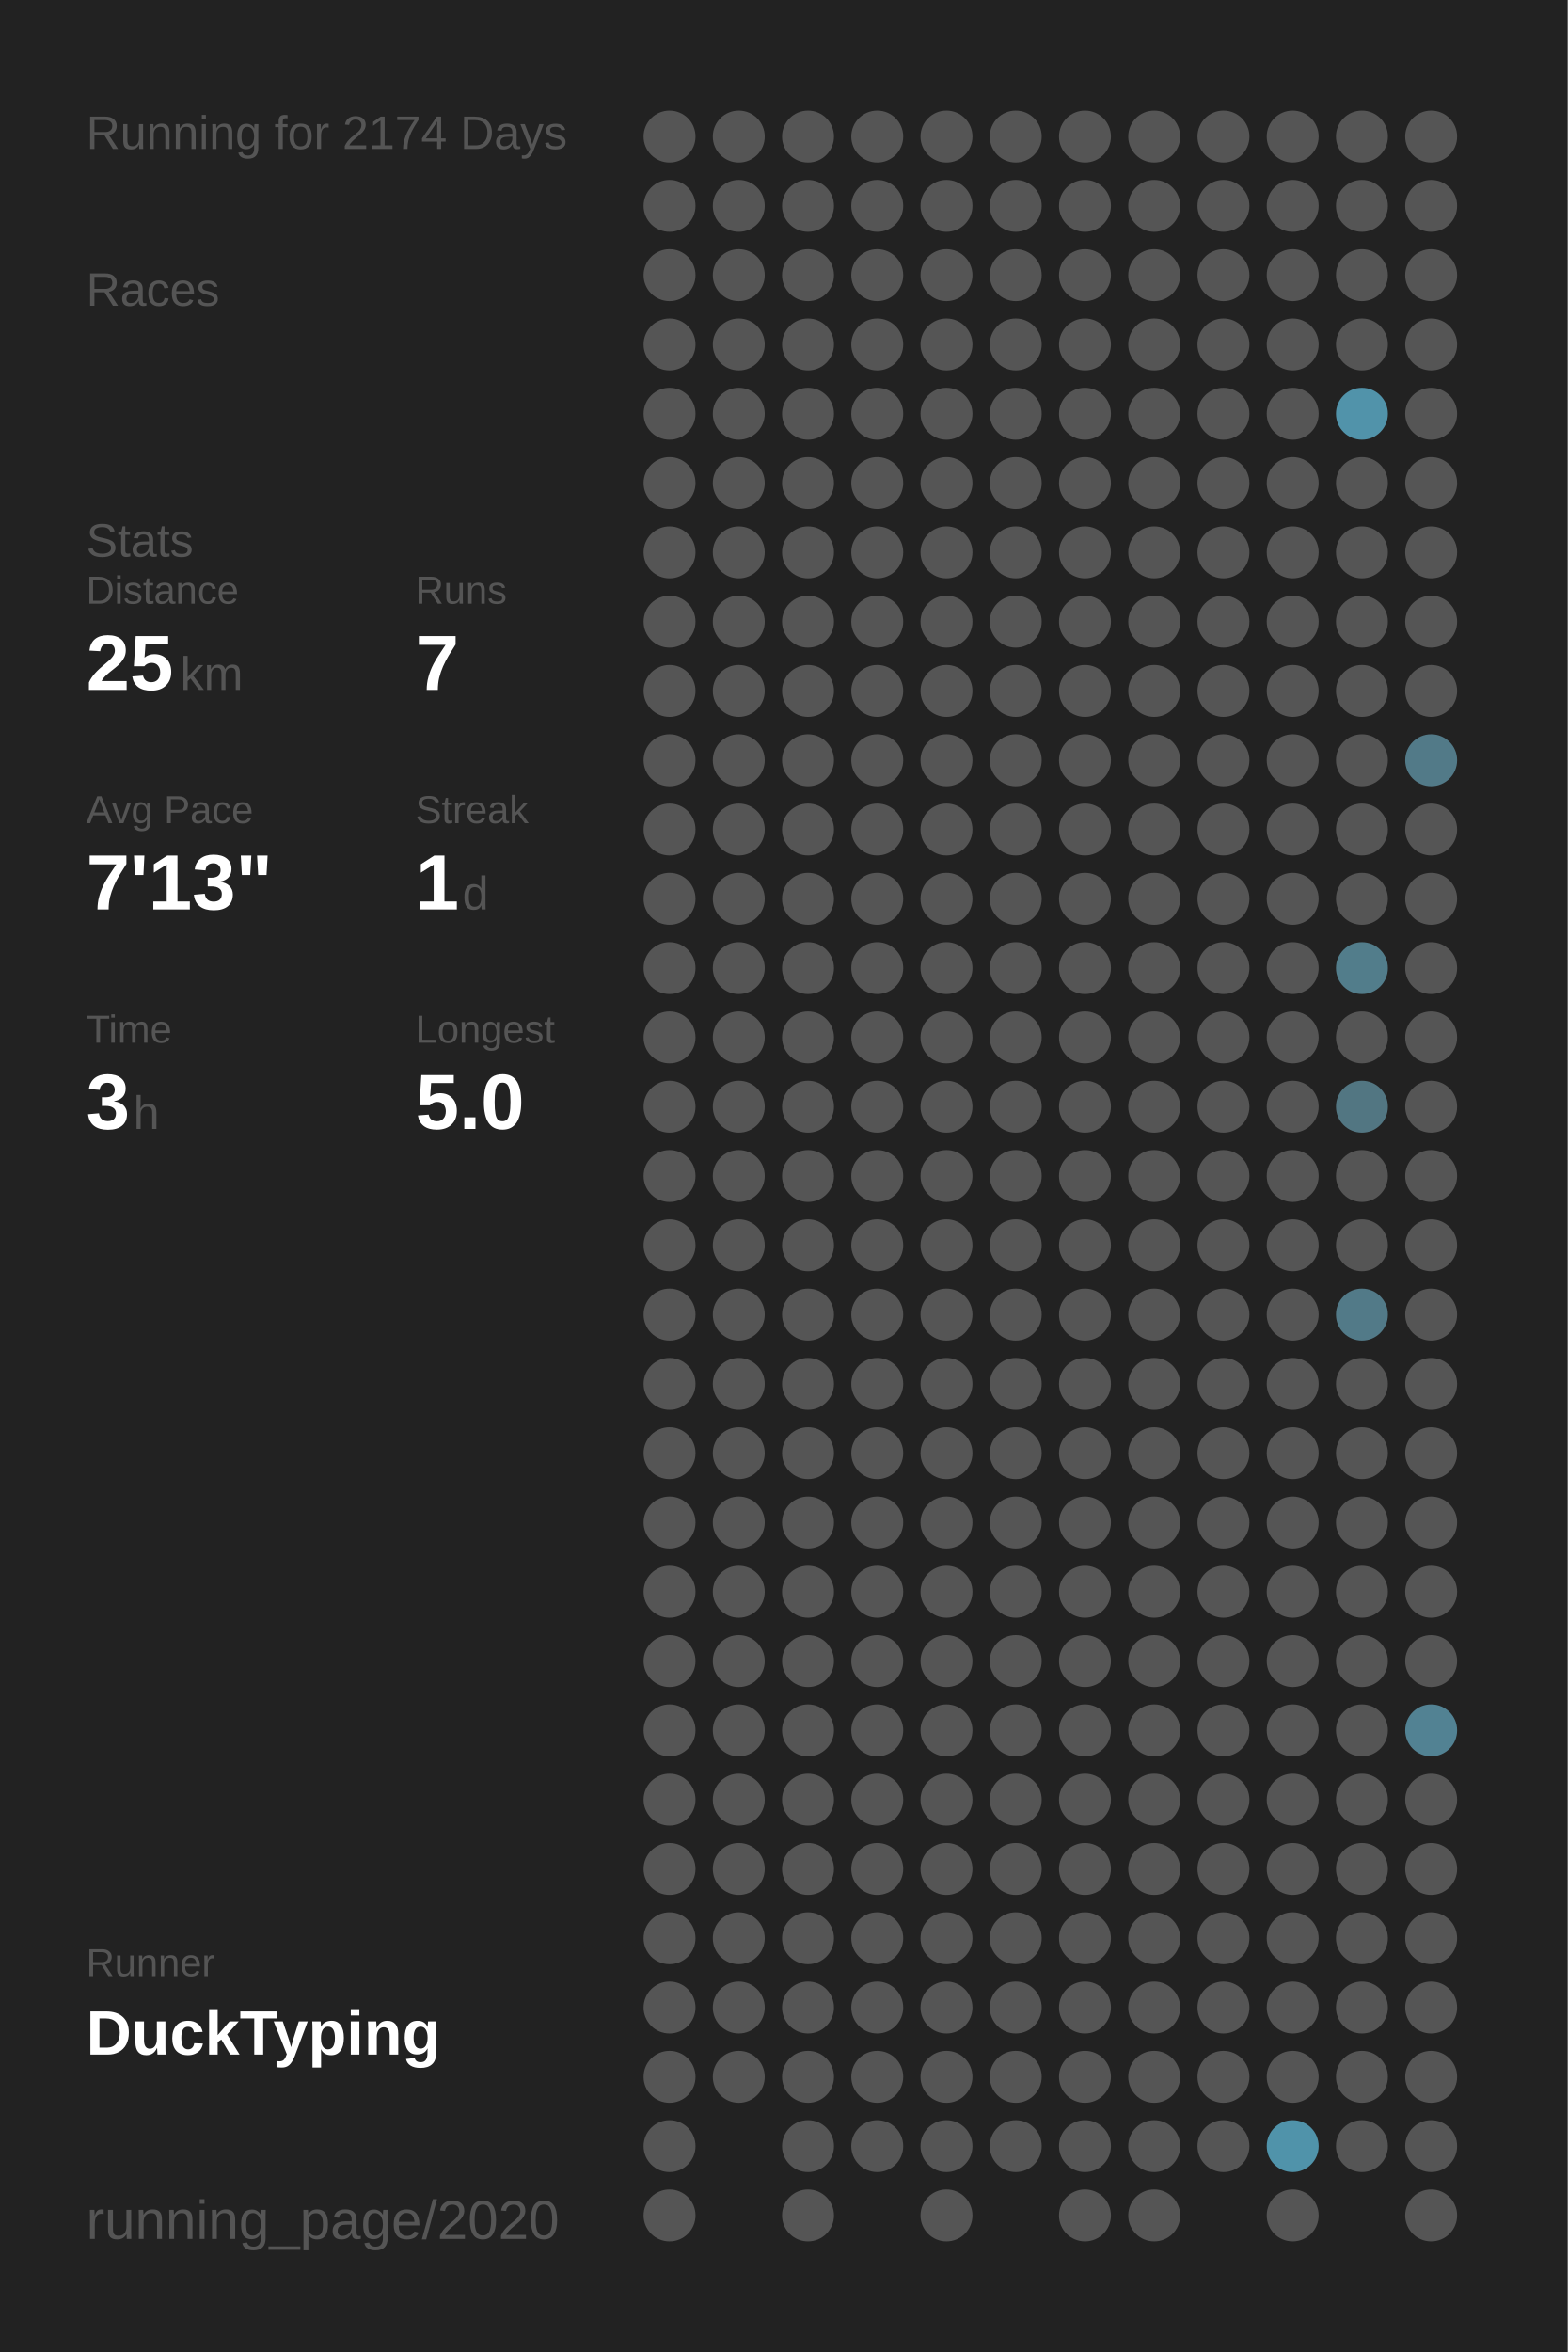
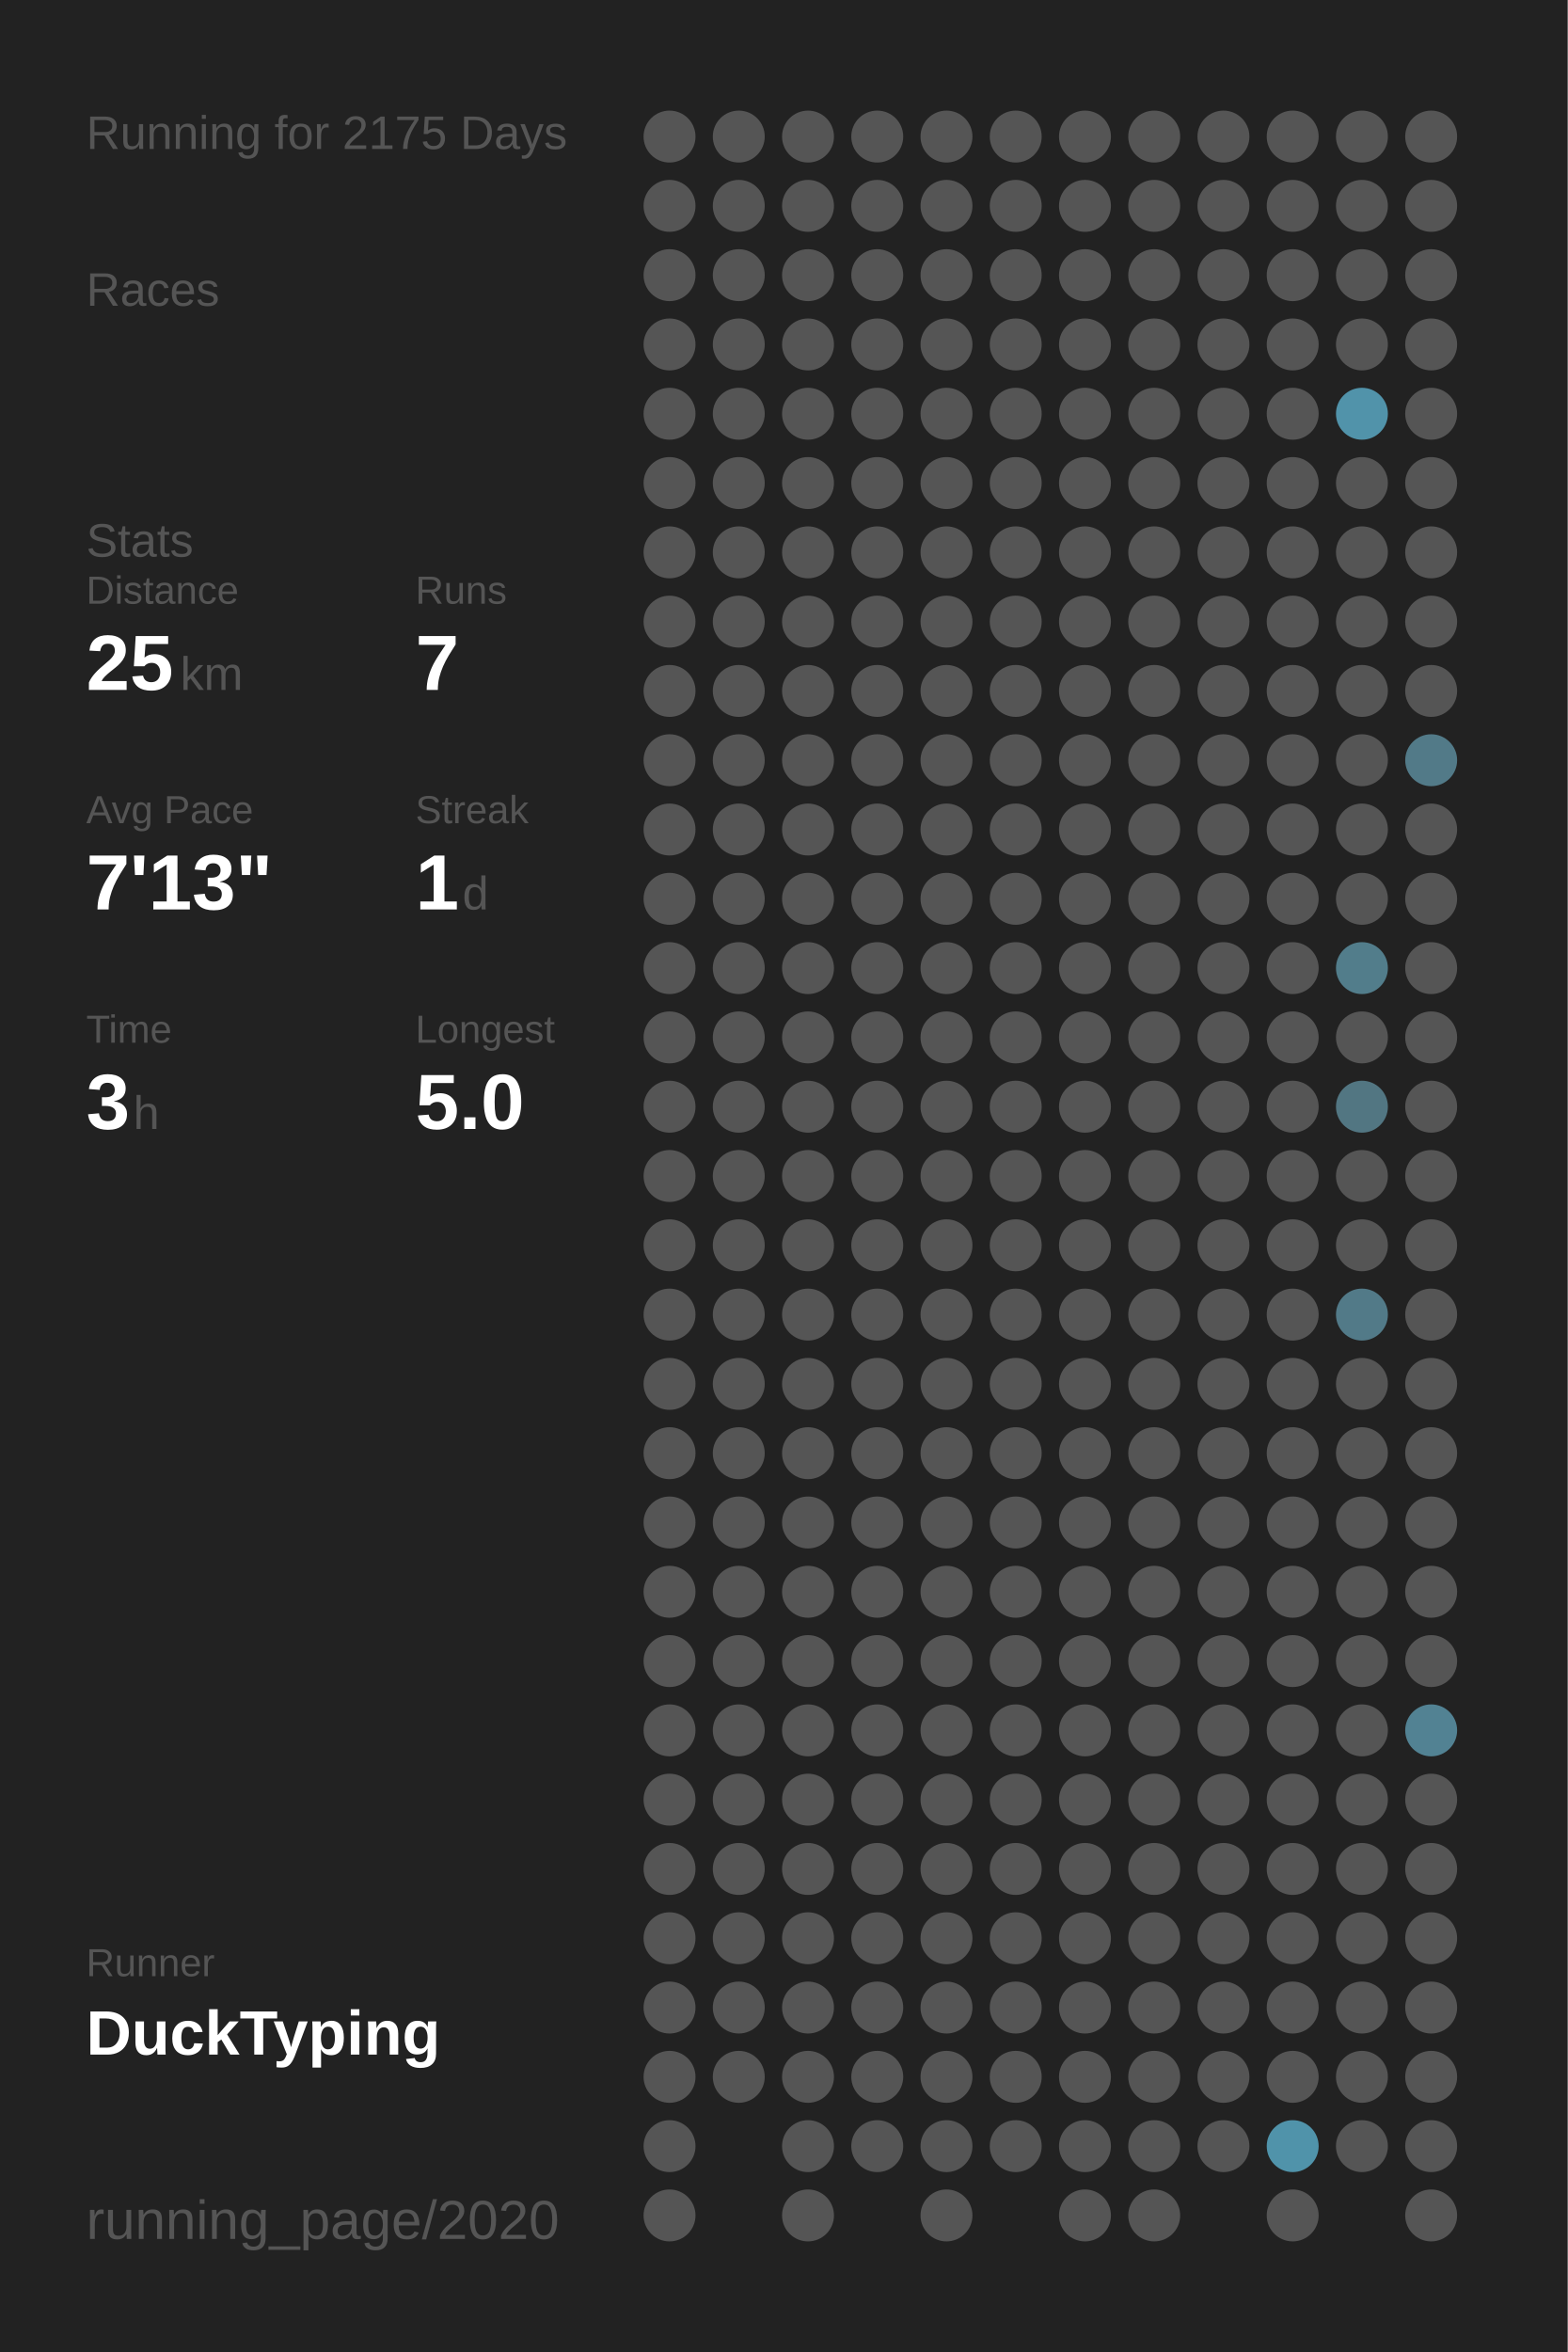
<svg xmlns="http://www.w3.org/2000/svg" baseProfile="full" height="300mm" version="1.1" viewBox="0,0,200,300" width="200mm">
  <defs />
  <rect fill="#222222" height="300" width="200" x="0" y="0" />
-   <text fill="#555555" style="font-size:6px; font-family:Arial;" x="11" y="19">Running for 2174 Days</text>
+   <text fill="#555555" style="font-size:6px; font-family:Arial;" x="11" y="19">Running for 2175 Days</text>
  <text fill="#555555" style="font-size:6px; font-family:Arial;" x="11" y="39">Races</text>
  <text fill="#555555" style="font-size:6px; font-family:Arial;" x="11" y="71">Stats</text>
  <text fill="#555555" style="font-size:5px; font-family:Arial;" x="11" y="77">Distance</text>
  <text fill="#FFFFFF" style="font-size:10px; font-family:Arial; font-weight:bold;" x="11" y="88">25</text>
  <text fill="#555555" style="font-size:6px; font-family:Arial;" x="23" y="88">km</text>
  <text fill="#555555" style="font-size:5px; font-family:Arial;" x="53" y="77">Runs</text>
  <text fill="#FFFFFF" style="font-size:10px; font-family:Arial; font-weight:bold;" x="53" y="88">7</text>
  <text fill="#555555" style="font-size:5px; font-family:Arial;" x="11" y="105">Avg Pace</text>
  <text fill="#FFFFFF" style="font-size:10px; font-family:Arial; font-weight:bold;" x="11" y="116">7'13"</text>
  <text fill="#555555" style="font-size:5px; font-family:Arial;" x="53" y="105">Streak</text>
  <text fill="#FFFFFF" style="font-size:10px; font-family:Arial; font-weight:bold;" x="53" y="116">1</text>
  <text fill="#555555" style="font-size:6px; font-family:Arial;" x="59" y="116">d</text>
  <text fill="#555555" style="font-size:5px; font-family:Arial;" x="11" y="133">Time</text>
  <text fill="#FFFFFF" style="font-size:10px; font-family:Arial; font-weight:bold;" x="11" y="144">3</text>
  <text fill="#555555" style="font-size:6px; font-family:Arial;" x="17" y="144">h</text>
  <text fill="#555555" style="font-size:5px; font-family:Arial;" x="53" y="133">Longest</text>
  <text fill="#FFFFFF" style="font-size:10px; font-family:Arial; font-weight:bold;" x="53" y="144">5.0</text>
  <text fill="#555555" style="font-size:5px; font-family:Arial;" x="11" y="252.065">Runner</text>
  <text fill="#FFFFFF" style="font-size:8px; font-family:Arial; font-weight:bold;" x="11" y="262.065">DuckTyping</text>
  <text fill="#555555" style="font-size:7px; font-family:Arial;" x="11" y="285.581">running_page/2020</text>
  <circle cx="85.417" cy="17.419" fill="#555555" r="3.312" />
  <circle cx="85.417" cy="26.258" fill="#555555" r="3.312" />
  <circle cx="85.417" cy="35.097" fill="#555555" r="3.312" />
  <circle cx="85.417" cy="43.935" fill="#555555" r="3.312" />
  <circle cx="85.417" cy="52.774" fill="#555555" r="3.312" />
  <circle cx="85.417" cy="61.613" fill="#555555" r="3.312" />
  <circle cx="85.417" cy="70.452" fill="#555555" r="3.312" />
  <circle cx="85.417" cy="79.29" fill="#555555" r="3.312" />
  <circle cx="85.417" cy="88.129" fill="#555555" r="3.312" />
  <circle cx="85.417" cy="96.968" fill="#555555" r="3.312" />
  <circle cx="85.417" cy="105.806" fill="#555555" r="3.312" />
  <circle cx="85.417" cy="114.645" fill="#555555" r="3.312" />
  <circle cx="85.417" cy="123.484" fill="#555555" r="3.312" />
  <circle cx="85.417" cy="132.323" fill="#555555" r="3.312" />
  <circle cx="85.417" cy="141.161" fill="#555555" r="3.312" />
  <circle cx="85.417" cy="150" fill="#555555" r="3.312" />
  <circle cx="85.417" cy="158.839" fill="#555555" r="3.312" />
  <circle cx="85.417" cy="167.677" fill="#555555" r="3.312" />
  <circle cx="85.417" cy="176.516" fill="#555555" r="3.312" />
  <circle cx="85.417" cy="185.355" fill="#555555" r="3.312" />
  <circle cx="85.417" cy="194.194" fill="#555555" r="3.312" />
  <circle cx="85.417" cy="203.032" fill="#555555" r="3.312" />
  <circle cx="85.417" cy="211.871" fill="#555555" r="3.312" />
  <circle cx="85.417" cy="220.71" fill="#555555" r="3.312" />
  <circle cx="85.417" cy="229.548" fill="#555555" r="3.312" />
  <circle cx="85.417" cy="238.387" fill="#555555" r="3.312" />
  <circle cx="85.417" cy="247.226" fill="#555555" r="3.312" />
  <circle cx="85.417" cy="256.065" fill="#555555" r="3.312" />
  <circle cx="85.417" cy="264.903" fill="#555555" r="3.312" />
  <circle cx="85.417" cy="273.742" fill="#555555" r="3.312" />
  <circle cx="85.417" cy="282.581" fill="#555555" r="3.312" />
  <circle cx="94.25" cy="17.419" fill="#555555" r="3.312" />
  <circle cx="94.25" cy="26.258" fill="#555555" r="3.312" />
  <circle cx="94.25" cy="35.097" fill="#555555" r="3.312" />
  <circle cx="94.25" cy="43.935" fill="#555555" r="3.312" />
  <circle cx="94.25" cy="52.774" fill="#555555" r="3.312" />
  <circle cx="94.25" cy="61.613" fill="#555555" r="3.312" />
  <circle cx="94.25" cy="70.452" fill="#555555" r="3.312" />
  <circle cx="94.25" cy="79.29" fill="#555555" r="3.312" />
  <circle cx="94.25" cy="88.129" fill="#555555" r="3.312" />
  <circle cx="94.25" cy="96.968" fill="#555555" r="3.312" />
  <circle cx="94.25" cy="105.806" fill="#555555" r="3.312" />
  <circle cx="94.25" cy="114.645" fill="#555555" r="3.312" />
  <circle cx="94.25" cy="123.484" fill="#555555" r="3.312" />
  <circle cx="94.25" cy="132.323" fill="#555555" r="3.312" />
  <circle cx="94.25" cy="141.161" fill="#555555" r="3.312" />
  <circle cx="94.25" cy="150" fill="#555555" r="3.312" />
  <circle cx="94.25" cy="158.839" fill="#555555" r="3.312" />
  <circle cx="94.25" cy="167.677" fill="#555555" r="3.312" />
  <circle cx="94.25" cy="176.516" fill="#555555" r="3.312" />
  <circle cx="94.25" cy="185.355" fill="#555555" r="3.312" />
  <circle cx="94.25" cy="194.194" fill="#555555" r="3.312" />
  <circle cx="94.25" cy="203.032" fill="#555555" r="3.312" />
  <circle cx="94.25" cy="211.871" fill="#555555" r="3.312" />
  <circle cx="94.25" cy="220.71" fill="#555555" r="3.312" />
  <circle cx="94.25" cy="229.548" fill="#555555" r="3.312" />
  <circle cx="94.25" cy="238.387" fill="#555555" r="3.312" />
  <circle cx="94.25" cy="247.226" fill="#555555" r="3.312" />
  <circle cx="94.25" cy="256.065" fill="#555555" r="3.312" />
  <circle cx="94.25" cy="264.903" fill="#555555" r="3.312" />
  <circle cx="103.083" cy="17.419" fill="#555555" r="3.312" />
  <circle cx="103.083" cy="26.258" fill="#555555" r="3.312" />
  <circle cx="103.083" cy="35.097" fill="#555555" r="3.312" />
  <circle cx="103.083" cy="43.935" fill="#555555" r="3.312" />
  <circle cx="103.083" cy="52.774" fill="#555555" r="3.312" />
  <circle cx="103.083" cy="61.613" fill="#555555" r="3.312" />
  <circle cx="103.083" cy="70.452" fill="#555555" r="3.312" />
  <circle cx="103.083" cy="79.29" fill="#555555" r="3.312" />
  <circle cx="103.083" cy="88.129" fill="#555555" r="3.312" />
  <circle cx="103.083" cy="96.968" fill="#555555" r="3.312" />
  <circle cx="103.083" cy="105.806" fill="#555555" r="3.312" />
  <circle cx="103.083" cy="114.645" fill="#555555" r="3.312" />
  <circle cx="103.083" cy="123.484" fill="#555555" r="3.312" />
  <circle cx="103.083" cy="132.323" fill="#555555" r="3.312" />
  <circle cx="103.083" cy="141.161" fill="#555555" r="3.312" />
  <circle cx="103.083" cy="150" fill="#555555" r="3.312" />
  <circle cx="103.083" cy="158.839" fill="#555555" r="3.312" />
  <circle cx="103.083" cy="167.677" fill="#555555" r="3.312" />
  <circle cx="103.083" cy="176.516" fill="#555555" r="3.312" />
  <circle cx="103.083" cy="185.355" fill="#555555" r="3.312" />
  <circle cx="103.083" cy="194.194" fill="#555555" r="3.312" />
  <circle cx="103.083" cy="203.032" fill="#555555" r="3.312" />
  <circle cx="103.083" cy="211.871" fill="#555555" r="3.312" />
  <circle cx="103.083" cy="220.71" fill="#555555" r="3.312" />
  <circle cx="103.083" cy="229.548" fill="#555555" r="3.312" />
  <circle cx="103.083" cy="238.387" fill="#555555" r="3.312" />
  <circle cx="103.083" cy="247.226" fill="#555555" r="3.312" />
  <circle cx="103.083" cy="256.065" fill="#555555" r="3.312" />
  <circle cx="103.083" cy="264.903" fill="#555555" r="3.312" />
  <circle cx="103.083" cy="273.742" fill="#555555" r="3.312" />
  <circle cx="103.083" cy="282.581" fill="#555555" r="3.312" />
  <circle cx="111.917" cy="17.419" fill="#555555" r="3.312" />
  <circle cx="111.917" cy="26.258" fill="#555555" r="3.312" />
  <circle cx="111.917" cy="35.097" fill="#555555" r="3.312" />
  <circle cx="111.917" cy="43.935" fill="#555555" r="3.312" />
  <circle cx="111.917" cy="52.774" fill="#555555" r="3.312" />
  <circle cx="111.917" cy="61.613" fill="#555555" r="3.312" />
  <circle cx="111.917" cy="70.452" fill="#555555" r="3.312" />
  <circle cx="111.917" cy="79.29" fill="#555555" r="3.312" />
  <circle cx="111.917" cy="88.129" fill="#555555" r="3.312" />
  <circle cx="111.917" cy="96.968" fill="#555555" r="3.312" />
  <circle cx="111.917" cy="105.806" fill="#555555" r="3.312" />
  <circle cx="111.917" cy="114.645" fill="#555555" r="3.312" />
  <circle cx="111.917" cy="123.484" fill="#555555" r="3.312" />
  <circle cx="111.917" cy="132.323" fill="#555555" r="3.312" />
  <circle cx="111.917" cy="141.161" fill="#555555" r="3.312" />
  <circle cx="111.917" cy="150" fill="#555555" r="3.312" />
  <circle cx="111.917" cy="158.839" fill="#555555" r="3.312" />
  <circle cx="111.917" cy="167.677" fill="#555555" r="3.312" />
  <circle cx="111.917" cy="176.516" fill="#555555" r="3.312" />
  <circle cx="111.917" cy="185.355" fill="#555555" r="3.312" />
  <circle cx="111.917" cy="194.194" fill="#555555" r="3.312" />
  <circle cx="111.917" cy="203.032" fill="#555555" r="3.312" />
  <circle cx="111.917" cy="211.871" fill="#555555" r="3.312" />
  <circle cx="111.917" cy="220.71" fill="#555555" r="3.312" />
  <circle cx="111.917" cy="229.548" fill="#555555" r="3.312" />
  <circle cx="111.917" cy="238.387" fill="#555555" r="3.312" />
  <circle cx="111.917" cy="247.226" fill="#555555" r="3.312" />
  <circle cx="111.917" cy="256.065" fill="#555555" r="3.312" />
  <circle cx="111.917" cy="264.903" fill="#555555" r="3.312" />
  <circle cx="111.917" cy="273.742" fill="#555555" r="3.312" />
  <circle cx="120.75" cy="17.419" fill="#555555" r="3.312" />
  <circle cx="120.75" cy="26.258" fill="#555555" r="3.312" />
  <circle cx="120.75" cy="35.097" fill="#555555" r="3.312" />
  <circle cx="120.75" cy="43.935" fill="#555555" r="3.312" />
  <circle cx="120.75" cy="52.774" fill="#555555" r="3.312" />
  <circle cx="120.75" cy="61.613" fill="#555555" r="3.312" />
  <circle cx="120.75" cy="70.452" fill="#555555" r="3.312" />
  <circle cx="120.75" cy="79.29" fill="#555555" r="3.312" />
  <circle cx="120.75" cy="88.129" fill="#555555" r="3.312" />
  <circle cx="120.75" cy="96.968" fill="#555555" r="3.312" />
  <circle cx="120.75" cy="105.806" fill="#555555" r="3.312" />
  <circle cx="120.75" cy="114.645" fill="#555555" r="3.312" />
  <circle cx="120.75" cy="123.484" fill="#555555" r="3.312" />
  <circle cx="120.75" cy="132.323" fill="#555555" r="3.312" />
  <circle cx="120.75" cy="141.161" fill="#555555" r="3.312" />
  <circle cx="120.75" cy="150" fill="#555555" r="3.312" />
  <circle cx="120.75" cy="158.839" fill="#555555" r="3.312" />
  <circle cx="120.75" cy="167.677" fill="#555555" r="3.312" />
  <circle cx="120.75" cy="176.516" fill="#555555" r="3.312" />
  <circle cx="120.75" cy="185.355" fill="#555555" r="3.312" />
  <circle cx="120.75" cy="194.194" fill="#555555" r="3.312" />
  <circle cx="120.75" cy="203.032" fill="#555555" r="3.312" />
  <circle cx="120.75" cy="211.871" fill="#555555" r="3.312" />
  <circle cx="120.75" cy="220.71" fill="#555555" r="3.312" />
  <circle cx="120.75" cy="229.548" fill="#555555" r="3.312" />
  <circle cx="120.75" cy="238.387" fill="#555555" r="3.312" />
  <circle cx="120.75" cy="247.226" fill="#555555" r="3.312" />
  <circle cx="120.75" cy="256.065" fill="#555555" r="3.312" />
  <circle cx="120.75" cy="264.903" fill="#555555" r="3.312" />
  <circle cx="120.75" cy="273.742" fill="#555555" r="3.312" />
  <circle cx="120.75" cy="282.581" fill="#555555" r="3.312" />
  <circle cx="129.583" cy="17.419" fill="#555555" r="3.312" />
  <circle cx="129.583" cy="26.258" fill="#555555" r="3.312" />
  <circle cx="129.583" cy="35.097" fill="#555555" r="3.312" />
  <circle cx="129.583" cy="43.935" fill="#555555" r="3.312" />
  <circle cx="129.583" cy="52.774" fill="#555555" r="3.312" />
  <circle cx="129.583" cy="61.613" fill="#555555" r="3.312" />
  <circle cx="129.583" cy="70.452" fill="#555555" r="3.312" />
  <circle cx="129.583" cy="79.29" fill="#555555" r="3.312" />
  <circle cx="129.583" cy="88.129" fill="#555555" r="3.312" />
  <circle cx="129.583" cy="96.968" fill="#555555" r="3.312" />
  <circle cx="129.583" cy="105.806" fill="#555555" r="3.312" />
  <circle cx="129.583" cy="114.645" fill="#555555" r="3.312" />
  <circle cx="129.583" cy="123.484" fill="#555555" r="3.312" />
  <circle cx="129.583" cy="132.323" fill="#555555" r="3.312" />
  <circle cx="129.583" cy="141.161" fill="#555555" r="3.312" />
  <circle cx="129.583" cy="150" fill="#555555" r="3.312" />
  <circle cx="129.583" cy="158.839" fill="#555555" r="3.312" />
  <circle cx="129.583" cy="167.677" fill="#555555" r="3.312" />
  <circle cx="129.583" cy="176.516" fill="#555555" r="3.312" />
  <circle cx="129.583" cy="185.355" fill="#555555" r="3.312" />
  <circle cx="129.583" cy="194.194" fill="#555555" r="3.312" />
  <circle cx="129.583" cy="203.032" fill="#555555" r="3.312" />
  <circle cx="129.583" cy="211.871" fill="#555555" r="3.312" />
  <circle cx="129.583" cy="220.71" fill="#555555" r="3.312" />
  <circle cx="129.583" cy="229.548" fill="#555555" r="3.312" />
  <circle cx="129.583" cy="238.387" fill="#555555" r="3.312" />
  <circle cx="129.583" cy="247.226" fill="#555555" r="3.312" />
  <circle cx="129.583" cy="256.065" fill="#555555" r="3.312" />
  <circle cx="129.583" cy="264.903" fill="#555555" r="3.312" />
  <circle cx="129.583" cy="273.742" fill="#555555" r="3.312" />
  <circle cx="138.417" cy="17.419" fill="#555555" r="3.312" />
  <circle cx="138.417" cy="26.258" fill="#555555" r="3.312" />
  <circle cx="138.417" cy="35.097" fill="#555555" r="3.312" />
  <circle cx="138.417" cy="43.935" fill="#555555" r="3.312" />
  <circle cx="138.417" cy="52.774" fill="#555555" r="3.312" />
  <circle cx="138.417" cy="61.613" fill="#555555" r="3.312" />
  <circle cx="138.417" cy="70.452" fill="#555555" r="3.312" />
  <circle cx="138.417" cy="79.29" fill="#555555" r="3.312" />
  <circle cx="138.417" cy="88.129" fill="#555555" r="3.312" />
  <circle cx="138.417" cy="96.968" fill="#555555" r="3.312" />
  <circle cx="138.417" cy="105.806" fill="#555555" r="3.312" />
  <circle cx="138.417" cy="114.645" fill="#555555" r="3.312" />
  <circle cx="138.417" cy="123.484" fill="#555555" r="3.312" />
  <circle cx="138.417" cy="132.323" fill="#555555" r="3.312" />
  <circle cx="138.417" cy="141.161" fill="#555555" r="3.312" />
  <circle cx="138.417" cy="150" fill="#555555" r="3.312" />
  <circle cx="138.417" cy="158.839" fill="#555555" r="3.312" />
  <circle cx="138.417" cy="167.677" fill="#555555" r="3.312" />
  <circle cx="138.417" cy="176.516" fill="#555555" r="3.312" />
  <circle cx="138.417" cy="185.355" fill="#555555" r="3.312" />
  <circle cx="138.417" cy="194.194" fill="#555555" r="3.312" />
  <circle cx="138.417" cy="203.032" fill="#555555" r="3.312" />
  <circle cx="138.417" cy="211.871" fill="#555555" r="3.312" />
  <circle cx="138.417" cy="220.71" fill="#555555" r="3.312" />
  <circle cx="138.417" cy="229.548" fill="#555555" r="3.312" />
  <circle cx="138.417" cy="238.387" fill="#555555" r="3.312" />
  <circle cx="138.417" cy="247.226" fill="#555555" r="3.312" />
  <circle cx="138.417" cy="256.065" fill="#555555" r="3.312" />
  <circle cx="138.417" cy="264.903" fill="#555555" r="3.312" />
  <circle cx="138.417" cy="273.742" fill="#555555" r="3.312" />
  <circle cx="138.417" cy="282.581" fill="#555555" r="3.312" />
  <circle cx="147.25" cy="17.419" fill="#555555" r="3.312" />
  <circle cx="147.25" cy="26.258" fill="#555555" r="3.312" />
  <circle cx="147.25" cy="35.097" fill="#555555" r="3.312" />
  <circle cx="147.25" cy="43.935" fill="#555555" r="3.312" />
  <circle cx="147.25" cy="52.774" fill="#555555" r="3.312" />
  <circle cx="147.25" cy="61.613" fill="#555555" r="3.312" />
  <circle cx="147.25" cy="70.452" fill="#555555" r="3.312" />
  <circle cx="147.25" cy="79.29" fill="#555555" r="3.312" />
  <circle cx="147.25" cy="88.129" fill="#555555" r="3.312" />
  <circle cx="147.25" cy="96.968" fill="#555555" r="3.312" />
  <circle cx="147.25" cy="105.806" fill="#555555" r="3.312" />
  <circle cx="147.25" cy="114.645" fill="#555555" r="3.312" />
  <circle cx="147.25" cy="123.484" fill="#555555" r="3.312" />
  <circle cx="147.25" cy="132.323" fill="#555555" r="3.312" />
  <circle cx="147.25" cy="141.161" fill="#555555" r="3.312" />
  <circle cx="147.25" cy="150" fill="#555555" r="3.312" />
  <circle cx="147.25" cy="158.839" fill="#555555" r="3.312" />
  <circle cx="147.25" cy="167.677" fill="#555555" r="3.312" />
  <circle cx="147.25" cy="176.516" fill="#555555" r="3.312" />
  <circle cx="147.25" cy="185.355" fill="#555555" r="3.312" />
  <circle cx="147.25" cy="194.194" fill="#555555" r="3.312" />
  <circle cx="147.25" cy="203.032" fill="#555555" r="3.312" />
  <circle cx="147.25" cy="211.871" fill="#555555" r="3.312" />
  <circle cx="147.25" cy="220.71" fill="#555555" r="3.312" />
  <circle cx="147.25" cy="229.548" fill="#555555" r="3.312" />
  <circle cx="147.25" cy="238.387" fill="#555555" r="3.312" />
  <circle cx="147.25" cy="247.226" fill="#555555" r="3.312" />
  <circle cx="147.25" cy="256.065" fill="#555555" r="3.312" />
  <circle cx="147.25" cy="264.903" fill="#555555" r="3.312" />
  <circle cx="147.25" cy="273.742" fill="#555555" r="3.312" />
  <circle cx="147.25" cy="282.581" fill="#555555" r="3.312" />
  <circle cx="156.083" cy="17.419" fill="#555555" r="3.312" />
  <circle cx="156.083" cy="26.258" fill="#555555" r="3.312" />
  <circle cx="156.083" cy="35.097" fill="#555555" r="3.312" />
  <circle cx="156.083" cy="43.935" fill="#555555" r="3.312" />
  <circle cx="156.083" cy="52.774" fill="#555555" r="3.312" />
  <circle cx="156.083" cy="61.613" fill="#555555" r="3.312" />
  <circle cx="156.083" cy="70.452" fill="#555555" r="3.312" />
  <circle cx="156.083" cy="79.29" fill="#555555" r="3.312" />
  <circle cx="156.083" cy="88.129" fill="#555555" r="3.312" />
  <circle cx="156.083" cy="96.968" fill="#555555" r="3.312" />
  <circle cx="156.083" cy="105.806" fill="#555555" r="3.312" />
  <circle cx="156.083" cy="114.645" fill="#555555" r="3.312" />
  <circle cx="156.083" cy="123.484" fill="#555555" r="3.312" />
  <circle cx="156.083" cy="132.323" fill="#555555" r="3.312" />
  <circle cx="156.083" cy="141.161" fill="#555555" r="3.312" />
  <circle cx="156.083" cy="150" fill="#555555" r="3.312" />
  <circle cx="156.083" cy="158.839" fill="#555555" r="3.312" />
  <circle cx="156.083" cy="167.677" fill="#555555" r="3.312" />
  <circle cx="156.083" cy="176.516" fill="#555555" r="3.312" />
  <circle cx="156.083" cy="185.355" fill="#555555" r="3.312" />
  <circle cx="156.083" cy="194.194" fill="#555555" r="3.312" />
  <circle cx="156.083" cy="203.032" fill="#555555" r="3.312" />
  <circle cx="156.083" cy="211.871" fill="#555555" r="3.312" />
  <circle cx="156.083" cy="220.71" fill="#555555" r="3.312" />
  <circle cx="156.083" cy="229.548" fill="#555555" r="3.312" />
  <circle cx="156.083" cy="238.387" fill="#555555" r="3.312" />
  <circle cx="156.083" cy="247.226" fill="#555555" r="3.312" />
  <circle cx="156.083" cy="256.065" fill="#555555" r="3.312" />
  <circle cx="156.083" cy="264.903" fill="#555555" r="3.312" />
  <circle cx="156.083" cy="273.742" fill="#555555" r="3.312" />
  <circle cx="164.917" cy="17.419" fill="#555555" r="3.312" />
  <circle cx="164.917" cy="26.258" fill="#555555" r="3.312" />
  <circle cx="164.917" cy="35.097" fill="#555555" r="3.312" />
  <circle cx="164.917" cy="43.935" fill="#555555" r="3.312" />
  <circle cx="164.917" cy="52.774" fill="#555555" r="3.312" />
  <circle cx="164.917" cy="61.613" fill="#555555" r="3.312" />
  <circle cx="164.917" cy="70.452" fill="#555555" r="3.312" />
  <circle cx="164.917" cy="79.29" fill="#555555" r="3.312" />
  <circle cx="164.917" cy="88.129" fill="#555555" r="3.312" />
  <circle cx="164.917" cy="96.968" fill="#555555" r="3.312" />
  <circle cx="164.917" cy="105.806" fill="#555555" r="3.312" />
  <circle cx="164.917" cy="114.645" fill="#555555" r="3.312" />
  <circle cx="164.917" cy="123.484" fill="#555555" r="3.312" />
  <circle cx="164.917" cy="132.323" fill="#555555" r="3.312" />
  <circle cx="164.917" cy="141.161" fill="#555555" r="3.312" />
  <circle cx="164.917" cy="150" fill="#555555" r="3.312" />
  <circle cx="164.917" cy="158.839" fill="#555555" r="3.312" />
  <circle cx="164.917" cy="167.677" fill="#555555" r="3.312" />
  <circle cx="164.917" cy="176.516" fill="#555555" r="3.312" />
  <circle cx="164.917" cy="185.355" fill="#555555" r="3.312" />
  <circle cx="164.917" cy="194.194" fill="#555555" r="3.312" />
  <circle cx="164.917" cy="203.032" fill="#555555" r="3.312" />
  <circle cx="164.917" cy="211.871" fill="#555555" r="3.312" />
  <circle cx="164.917" cy="220.71" fill="#555555" r="3.312" />
  <circle cx="164.917" cy="229.548" fill="#555555" r="3.312" />
  <circle cx="164.917" cy="238.387" fill="#555555" r="3.312" />
  <circle cx="164.917" cy="247.226" fill="#555555" r="3.312" />
  <circle cx="164.917" cy="256.065" fill="#555555" r="3.312" />
  <circle cx="164.917" cy="264.903" fill="#555555" r="3.312" />
  <circle cx="164.917" cy="273.742" fill="#5093aa" r="3.312" />
  <circle cx="164.917" cy="282.581" fill="#555555" r="3.312" />
  <circle cx="173.75" cy="17.419" fill="#555555" r="3.312" />
  <circle cx="173.75" cy="26.258" fill="#555555" r="3.312" />
  <circle cx="173.75" cy="35.097" fill="#555555" r="3.312" />
  <circle cx="173.75" cy="43.935" fill="#555555" r="3.312" />
  <circle cx="173.75" cy="52.774" fill="#5193aa" r="3.312" />
  <circle cx="173.75" cy="61.613" fill="#555555" r="3.312" />
  <circle cx="173.75" cy="70.452" fill="#555555" r="3.312" />
  <circle cx="173.75" cy="79.29" fill="#555555" r="3.312" />
  <circle cx="173.75" cy="88.129" fill="#555555" r="3.312" />
  <circle cx="173.75" cy="96.968" fill="#555555" r="3.312" />
  <circle cx="173.75" cy="105.806" fill="#555555" r="3.312" />
  <circle cx="173.75" cy="114.645" fill="#555555" r="3.312" />
  <circle cx="173.75" cy="123.484" fill="#527d8b" r="3.312" />
  <circle cx="173.75" cy="132.323" fill="#555555" r="3.312" />
  <circle cx="173.75" cy="141.161" fill="#527682" r="3.312" />
  <circle cx="173.75" cy="150" fill="#555555" r="3.312" />
  <circle cx="173.75" cy="158.839" fill="#555555" r="3.312" />
  <circle cx="173.75" cy="167.677" fill="#527a88" r="3.312" />
  <circle cx="173.75" cy="176.516" fill="#555555" r="3.312" />
  <circle cx="173.75" cy="185.355" fill="#555555" r="3.312" />
  <circle cx="173.75" cy="194.194" fill="#555555" r="3.312" />
  <circle cx="173.75" cy="203.032" fill="#555555" r="3.312" />
  <circle cx="173.75" cy="211.871" fill="#555555" r="3.312" />
  <circle cx="173.75" cy="220.71" fill="#555555" r="3.312" />
  <circle cx="173.75" cy="229.548" fill="#555555" r="3.312" />
  <circle cx="173.75" cy="238.387" fill="#555555" r="3.312" />
  <circle cx="173.75" cy="247.226" fill="#555555" r="3.312" />
  <circle cx="173.75" cy="256.065" fill="#555555" r="3.312" />
  <circle cx="173.75" cy="264.903" fill="#555555" r="3.312" />
  <circle cx="173.75" cy="273.742" fill="#555555" r="3.312" />
  <circle cx="182.583" cy="17.419" fill="#555555" r="3.312" />
  <circle cx="182.583" cy="26.258" fill="#555555" r="3.312" />
  <circle cx="182.583" cy="35.097" fill="#555555" r="3.312" />
  <circle cx="182.583" cy="43.935" fill="#555555" r="3.312" />
  <circle cx="182.583" cy="52.774" fill="#555555" r="3.312" />
  <circle cx="182.583" cy="61.613" fill="#555555" r="3.312" />
  <circle cx="182.583" cy="70.452" fill="#555555" r="3.312" />
  <circle cx="182.583" cy="79.29" fill="#555555" r="3.312" />
  <circle cx="182.583" cy="88.129" fill="#555555" r="3.312" />
  <circle cx="182.583" cy="96.968" fill="#527a88" r="3.312" />
  <circle cx="182.583" cy="105.806" fill="#555555" r="3.312" />
  <circle cx="182.583" cy="114.645" fill="#555555" r="3.312" />
  <circle cx="182.583" cy="123.484" fill="#555555" r="3.312" />
  <circle cx="182.583" cy="132.323" fill="#555555" r="3.312" />
  <circle cx="182.583" cy="141.161" fill="#555555" r="3.312" />
  <circle cx="182.583" cy="150" fill="#555555" r="3.312" />
  <circle cx="182.583" cy="158.839" fill="#555555" r="3.312" />
  <circle cx="182.583" cy="167.677" fill="#555555" r="3.312" />
  <circle cx="182.583" cy="176.516" fill="#555555" r="3.312" />
  <circle cx="182.583" cy="185.355" fill="#555555" r="3.312" />
  <circle cx="182.583" cy="194.194" fill="#555555" r="3.312" />
  <circle cx="182.583" cy="203.032" fill="#555555" r="3.312" />
  <circle cx="182.583" cy="211.871" fill="#555555" r="3.312" />
  <circle cx="182.583" cy="220.71" fill="#528293" r="3.312" />
  <circle cx="182.583" cy="229.548" fill="#555555" r="3.312" />
  <circle cx="182.583" cy="238.387" fill="#555555" r="3.312" />
  <circle cx="182.583" cy="247.226" fill="#555555" r="3.312" />
  <circle cx="182.583" cy="256.065" fill="#555555" r="3.312" />
  <circle cx="182.583" cy="264.903" fill="#555555" r="3.312" />
  <circle cx="182.583" cy="273.742" fill="#555555" r="3.312" />
  <circle cx="182.583" cy="282.581" fill="#555555" r="3.312" />
</svg>
